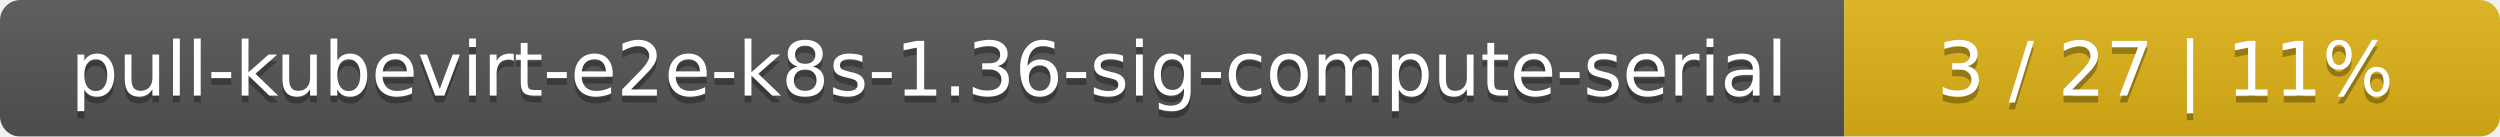
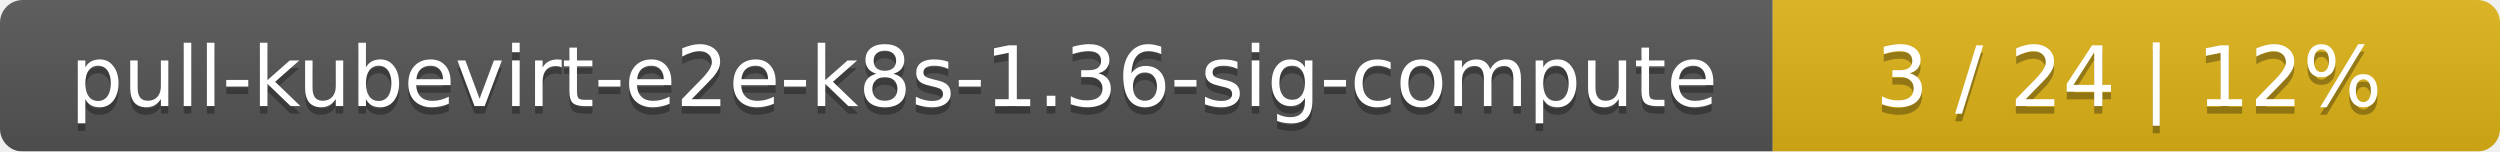
- <svg xmlns="http://www.w3.org/2000/svg" width="366" height="20">
+ <svg xmlns="http://www.w3.org/2000/svg" width="330" height="20">
  <linearGradient id="smooth" x2="0" y2="100%">
    <stop offset="0" stop-color="#bbb" stop-opacity=".1" />
    <stop offset="1" stop-opacity=".1" />
  </linearGradient>
  <mask id="round">
-     <rect width="366" height="20" rx="3" fill="#fff" />
+     <rect width="330" height="20" rx="3" fill="#fff" />
  </mask>
  <g mask="url(#round)">
-     <rect width="270" height="20" fill="#555" />
-     <rect x="270" width="96" height="20" fill="#dfb317" />
-     <rect width="366" height="20" fill="url(#smooth)" />
+     <rect width="234" height="20" fill="#555" />
+     <rect x="234" width="96" height="20" fill="#dfb317" />
+     <rect width="330" height="20" fill="url(#smooth)" />
  </g>
  <g fill="#fff" text-anchor="middle" font-family="DejaVu Sans,Verdana,Geneva,sans-serif" font-size="11">
-     <text x="136" y="15" fill="#010101" fill-opacity=".3">pull-kubevirt-e2e-k8s-1.36-sig-compute-serial</text>
-     <text x="136" y="14">pull-kubevirt-e2e-k8s-1.36-sig-compute-serial</text>
-     <text x="317" y="15" fill="#010101" fill-opacity=".3">3 / 27    |    11%</text>
-     <text x="317" y="14">3 / 27    |    11%</text>
+     <text x="118" y="15" fill="#010101" fill-opacity=".3">pull-kubevirt-e2e-k8s-1.36-sig-compute</text>
+     <text x="118" y="14">pull-kubevirt-e2e-k8s-1.36-sig-compute</text>
+     <text x="281" y="15" fill="#010101" fill-opacity=".3">3 / 24    |    12%</text>
+     <text x="281" y="14">3 / 24    |    12%</text>
  </g>
</svg>
